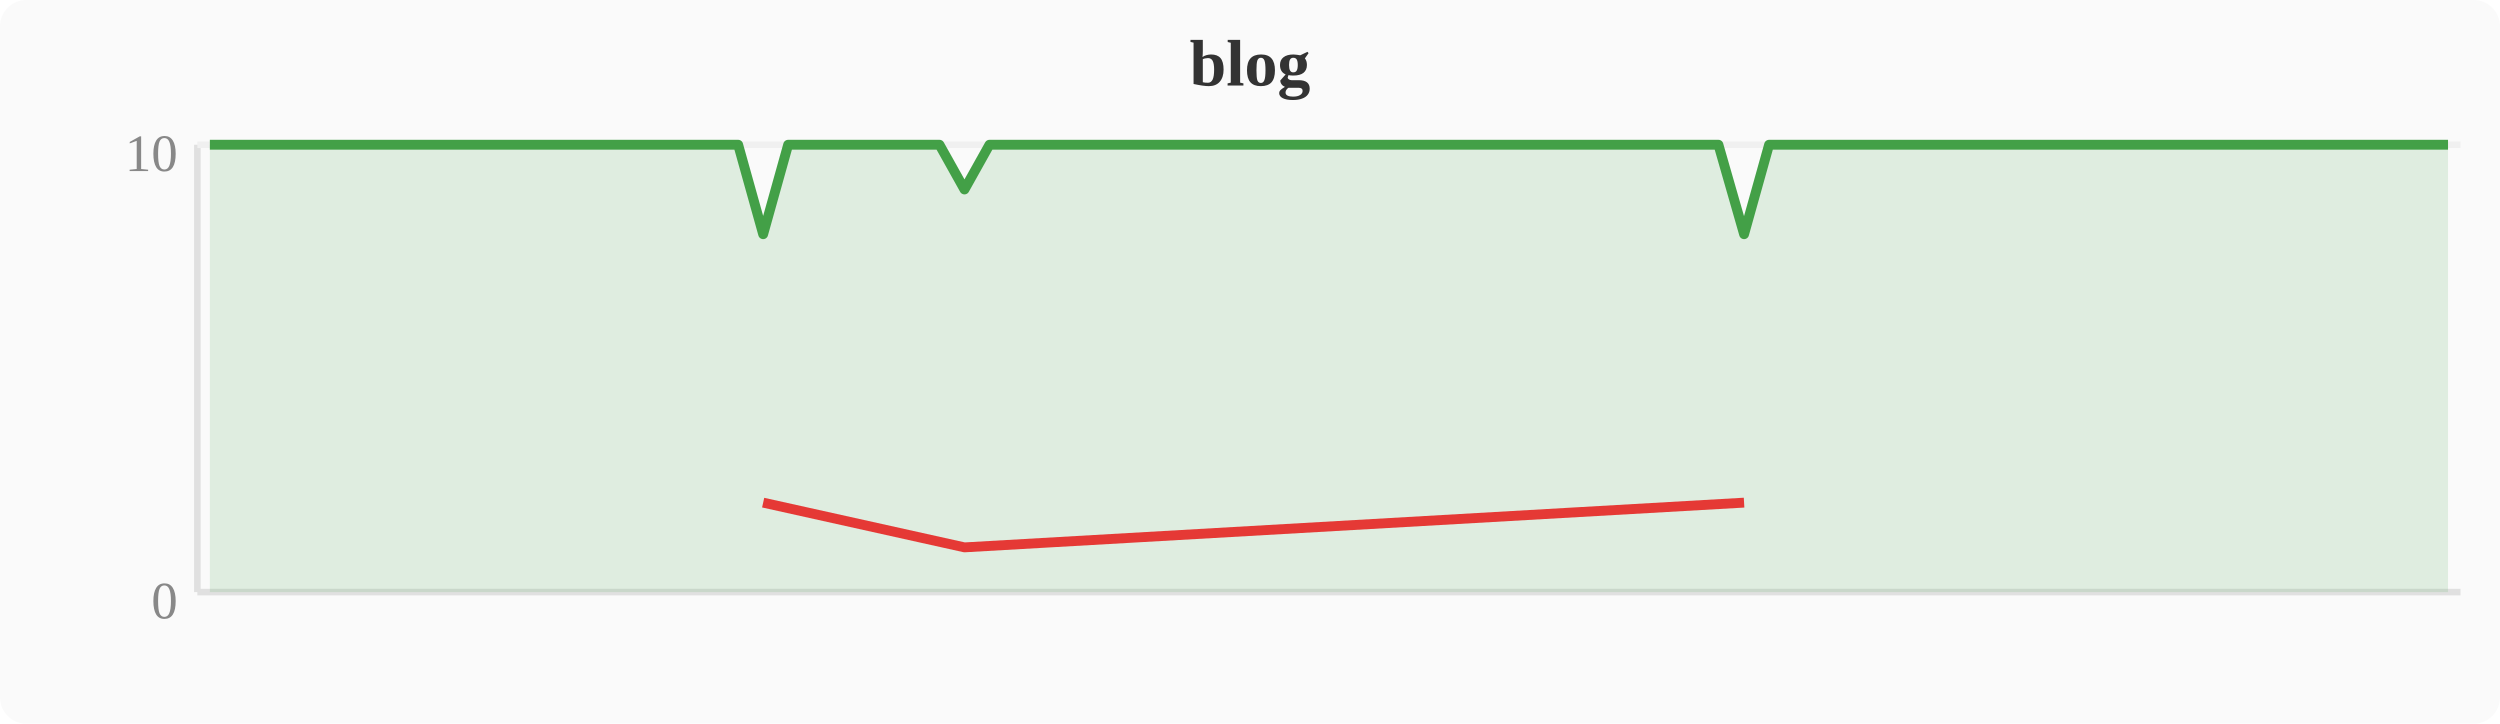
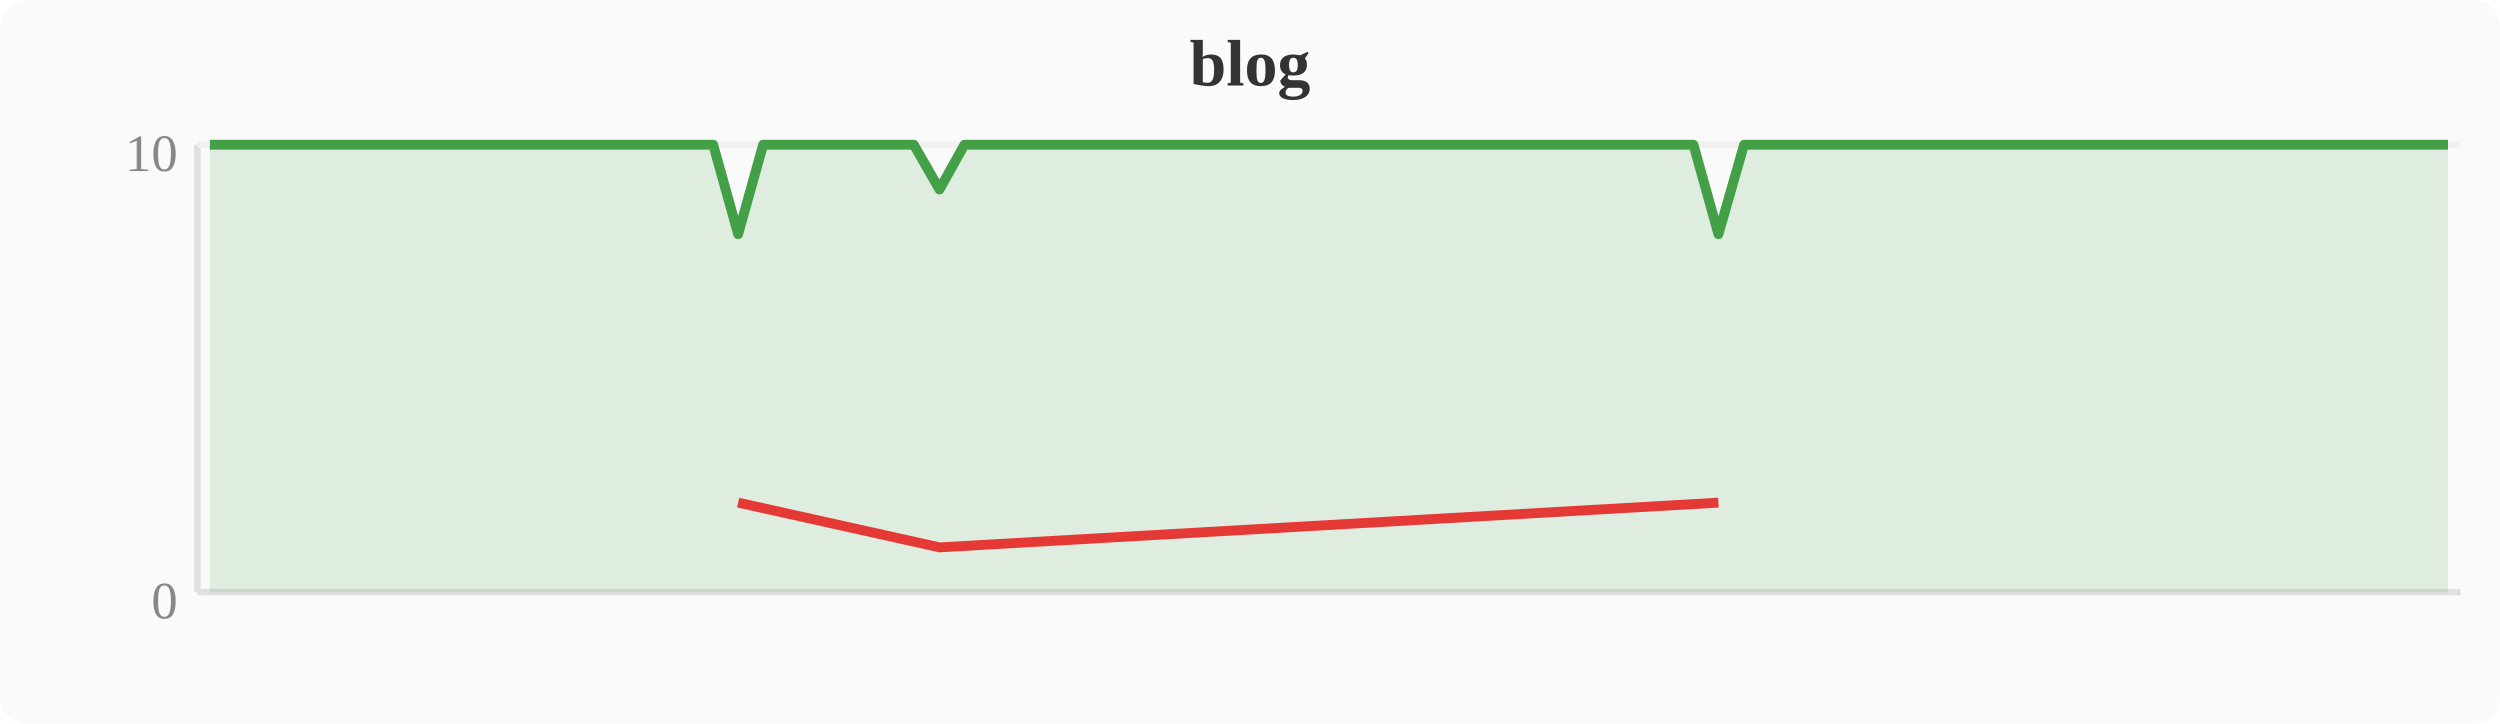
<svg xmlns="http://www.w3.org/2000/svg" width="380" height="110" viewBox="0 0 380 110">
  <rect width="380" height="110" fill="#fafafa" rx="4" />
  <text x="190" y="13" text-anchor="middle" font-size="10" font-weight="bold" fill="#333">blog</text>
  <line x1="30" y1="22" x2="30" y2="90" stroke="#e0e0e0" stroke-width="1" />
  <line x1="30" y1="90" x2="374" y2="90" stroke="#e0e0e0" stroke-width="1" />
  <line x1="30" y1="22" x2="374" y2="22" stroke="#f0f0f0" stroke-width="1" />
  <text x="27" y="94" text-anchor="end" font-size="8" fill="#888">0</text>
  <text x="27" y="26" text-anchor="end" font-size="8" fill="#888">10</text>
-   <polygon points="31.9,22.0 35.7,22.0 39.6,22.0 43.4,22.0 47.2,22.0 51.0,22.0 54.8,22.0 58.7,22.0 62.5,22.0 66.3,22.0 70.1,22.0 74.0,22.0 77.8,22.0 81.6,22.0 85.4,22.0 89.2,22.0 93.1,22.0 96.9,22.0 100.7,22.0 104.5,22.0 108.4,22.0 112.2,22.0 116.0,35.6 119.8,22.0 123.6,22.0 127.5,22.0 131.3,22.0 135.1,22.0 138.9,22.0 142.8,22.0 146.6,28.8 150.4,22.0 154.2,22.0 158.0,22.0 161.9,22.0 165.7,22.0 169.5,22.0 173.3,22.0 177.2,22.0 181.0,22.0 184.8,22.0 188.6,22.0 192.4,22.0 196.3,22.0 200.1,22.0 203.9,22.0 207.7,22.0 211.6,22.0 215.4,22.0 219.2,22.0 223.0,22.0 226.8,22.0 230.7,22.0 234.5,22.0 238.3,22.0 242.1,22.0 246.0,22.0 249.8,22.0 253.6,22.0 257.4,22.0 261.2,22.0 265.1,35.6 268.9,22.0 272.7,22.0 276.5,22.0 280.4,22.0 284.2,22.0 288.0,22.0 291.8,22.0 295.6,22.0 299.5,22.0 303.3,22.0 307.1,22.0 310.9,22.0 314.8,22.0 318.6,22.0 322.4,22.0 326.2,22.0 330.0,22.0 333.9,22.0 337.7,22.0 341.5,22.0 345.3,22.0 349.2,22.0 353.0,22.0 356.8,22.0 360.6,22.0 364.4,22.0 368.3,22.0 372.1,22.0 372.1,90 31.9,90" fill="#43a047" opacity="0.15" />
-   <polyline points="31.9,22.0 35.7,22.0 39.6,22.0 43.4,22.0 47.2,22.0 51.0,22.0 54.8,22.0 58.7,22.0 62.5,22.0 66.3,22.0 70.1,22.0 74.0,22.0 77.8,22.0 81.6,22.0 85.4,22.0 89.2,22.0 93.1,22.0 96.9,22.0 100.7,22.0 104.5,22.0 108.4,22.0 112.2,22.0 116.0,35.6 119.8,22.0 123.6,22.0 127.5,22.0 131.3,22.0 135.1,22.0 138.9,22.0 142.8,22.0 146.6,28.8 150.4,22.0 154.2,22.0 158.0,22.0 161.9,22.0 165.7,22.0 169.5,22.0 173.3,22.0 177.2,22.0 181.0,22.0 184.8,22.0 188.6,22.0 192.4,22.0 196.3,22.0 200.1,22.0 203.9,22.0 207.7,22.0 211.6,22.0 215.4,22.0 219.2,22.0 223.0,22.0 226.8,22.0 230.7,22.0 234.5,22.0 238.3,22.0 242.1,22.0 246.0,22.0 249.8,22.0 253.6,22.0 257.4,22.0 261.2,22.0 265.1,35.6 268.9,22.0 272.7,22.0 276.5,22.0 280.4,22.0 284.2,22.0 288.0,22.0 291.8,22.0 295.6,22.0 299.5,22.0 303.3,22.0 307.1,22.0 310.9,22.0 314.8,22.0 318.6,22.0 322.4,22.0 326.2,22.0 330.0,22.0 333.9,22.0 337.7,22.0 341.5,22.0 345.3,22.0 349.2,22.0 353.0,22.0 356.8,22.0 360.6,22.0 364.4,22.0 368.3,22.0 372.1,22.0" fill="none" stroke="#43a047" stroke-width="1.5" stroke-linejoin="round" />
-   <polyline points="116.0,76.4 146.6,83.2 265.1,76.4" fill="none" stroke="#e53935" stroke-width="1.5" stroke-linejoin="round" />
+   <polygon points="31.9,22.0 35.7,22.0 39.6,22.0 43.4,22.0 47.2,22.0 51.0,22.0 54.8,22.0 58.7,22.0 62.5,22.0 66.3,22.0 70.1,22.0 74.0,22.0 77.8,22.0 81.6,22.0 85.4,22.0 89.2,22.0 93.1,22.0 96.9,22.0 100.7,22.0 104.5,22.0 108.4,22.0 112.2,35.6 116.0,22.0 119.8,22.0 123.6,22.0 127.5,22.0 131.3,22.0 135.1,22.0 138.9,22.0 142.8,28.8 146.6,22.0 150.4,22.0 154.2,22.0 158.0,22.0 161.9,22.0 165.7,22.0 169.5,22.0 173.3,22.0 177.2,22.0 181.0,22.0 184.8,22.0 188.6,22.0 192.4,22.0 196.3,22.0 200.1,22.0 203.9,22.0 207.7,22.0 211.6,22.0 215.4,22.0 219.2,22.0 223.0,22.0 226.8,22.0 230.7,22.0 234.5,22.0 238.3,22.0 242.1,22.0 246.0,22.0 249.8,22.0 253.6,22.0 257.4,22.0 261.2,35.6 265.1,22.0 268.9,22.0 272.7,22.0 276.5,22.0 280.4,22.0 284.2,22.0 288.0,22.0 291.8,22.0 295.6,22.0 299.5,22.0 303.3,22.0 307.1,22.0 310.9,22.0 314.8,22.0 318.6,22.0 322.4,22.0 326.2,22.0 330.0,22.0 333.9,22.0 337.7,22.0 341.5,22.0 345.3,22.0 349.2,22.0 353.0,22.0 356.8,22.0 360.6,22.0 364.4,22.0 368.3,22.0 372.1,22.0 372.1,90 31.9,90" fill="#43a047" opacity="0.15" />
+   <polyline points="31.9,22.0 35.7,22.0 39.6,22.0 43.4,22.0 47.2,22.0 51.0,22.0 54.8,22.0 58.7,22.0 62.5,22.0 66.3,22.0 70.1,22.0 74.0,22.0 77.8,22.0 81.6,22.0 85.4,22.0 89.2,22.0 93.1,22.0 96.9,22.0 100.7,22.0 104.5,22.0 108.4,22.0 112.2,35.6 116.0,22.0 119.8,22.0 123.6,22.0 127.5,22.0 131.3,22.0 135.1,22.0 138.9,22.0 142.8,28.8 146.6,22.0 150.4,22.0 154.2,22.0 158.0,22.0 161.9,22.0 165.7,22.0 169.5,22.0 173.3,22.0 177.2,22.0 181.0,22.0 184.8,22.0 188.6,22.0 192.4,22.0 196.3,22.0 200.1,22.0 203.9,22.0 207.7,22.0 211.6,22.0 215.4,22.0 219.2,22.0 223.0,22.0 226.8,22.0 230.7,22.0 234.5,22.0 238.3,22.0 242.1,22.0 246.0,22.0 249.8,22.0 253.6,22.0 257.4,22.0 261.2,35.6 265.1,22.0 268.9,22.0 272.7,22.0 276.5,22.0 280.4,22.0 284.2,22.0 288.0,22.0 291.8,22.0 295.6,22.0 299.5,22.0 303.3,22.0 307.1,22.0 310.9,22.0 314.8,22.0 318.6,22.0 322.4,22.0 326.2,22.0 330.0,22.0 333.9,22.0 337.7,22.0 341.5,22.0 345.3,22.0 349.2,22.0 353.0,22.0 356.8,22.0 360.6,22.0 364.4,22.0 368.3,22.0 372.1,22.0" fill="none" stroke="#43a047" stroke-width="1.5" stroke-linejoin="round" />
+   <polyline points="112.2,76.4 142.8,83.2 261.2,76.4" fill="none" stroke="#e53935" stroke-width="1.5" stroke-linejoin="round" />
</svg>
